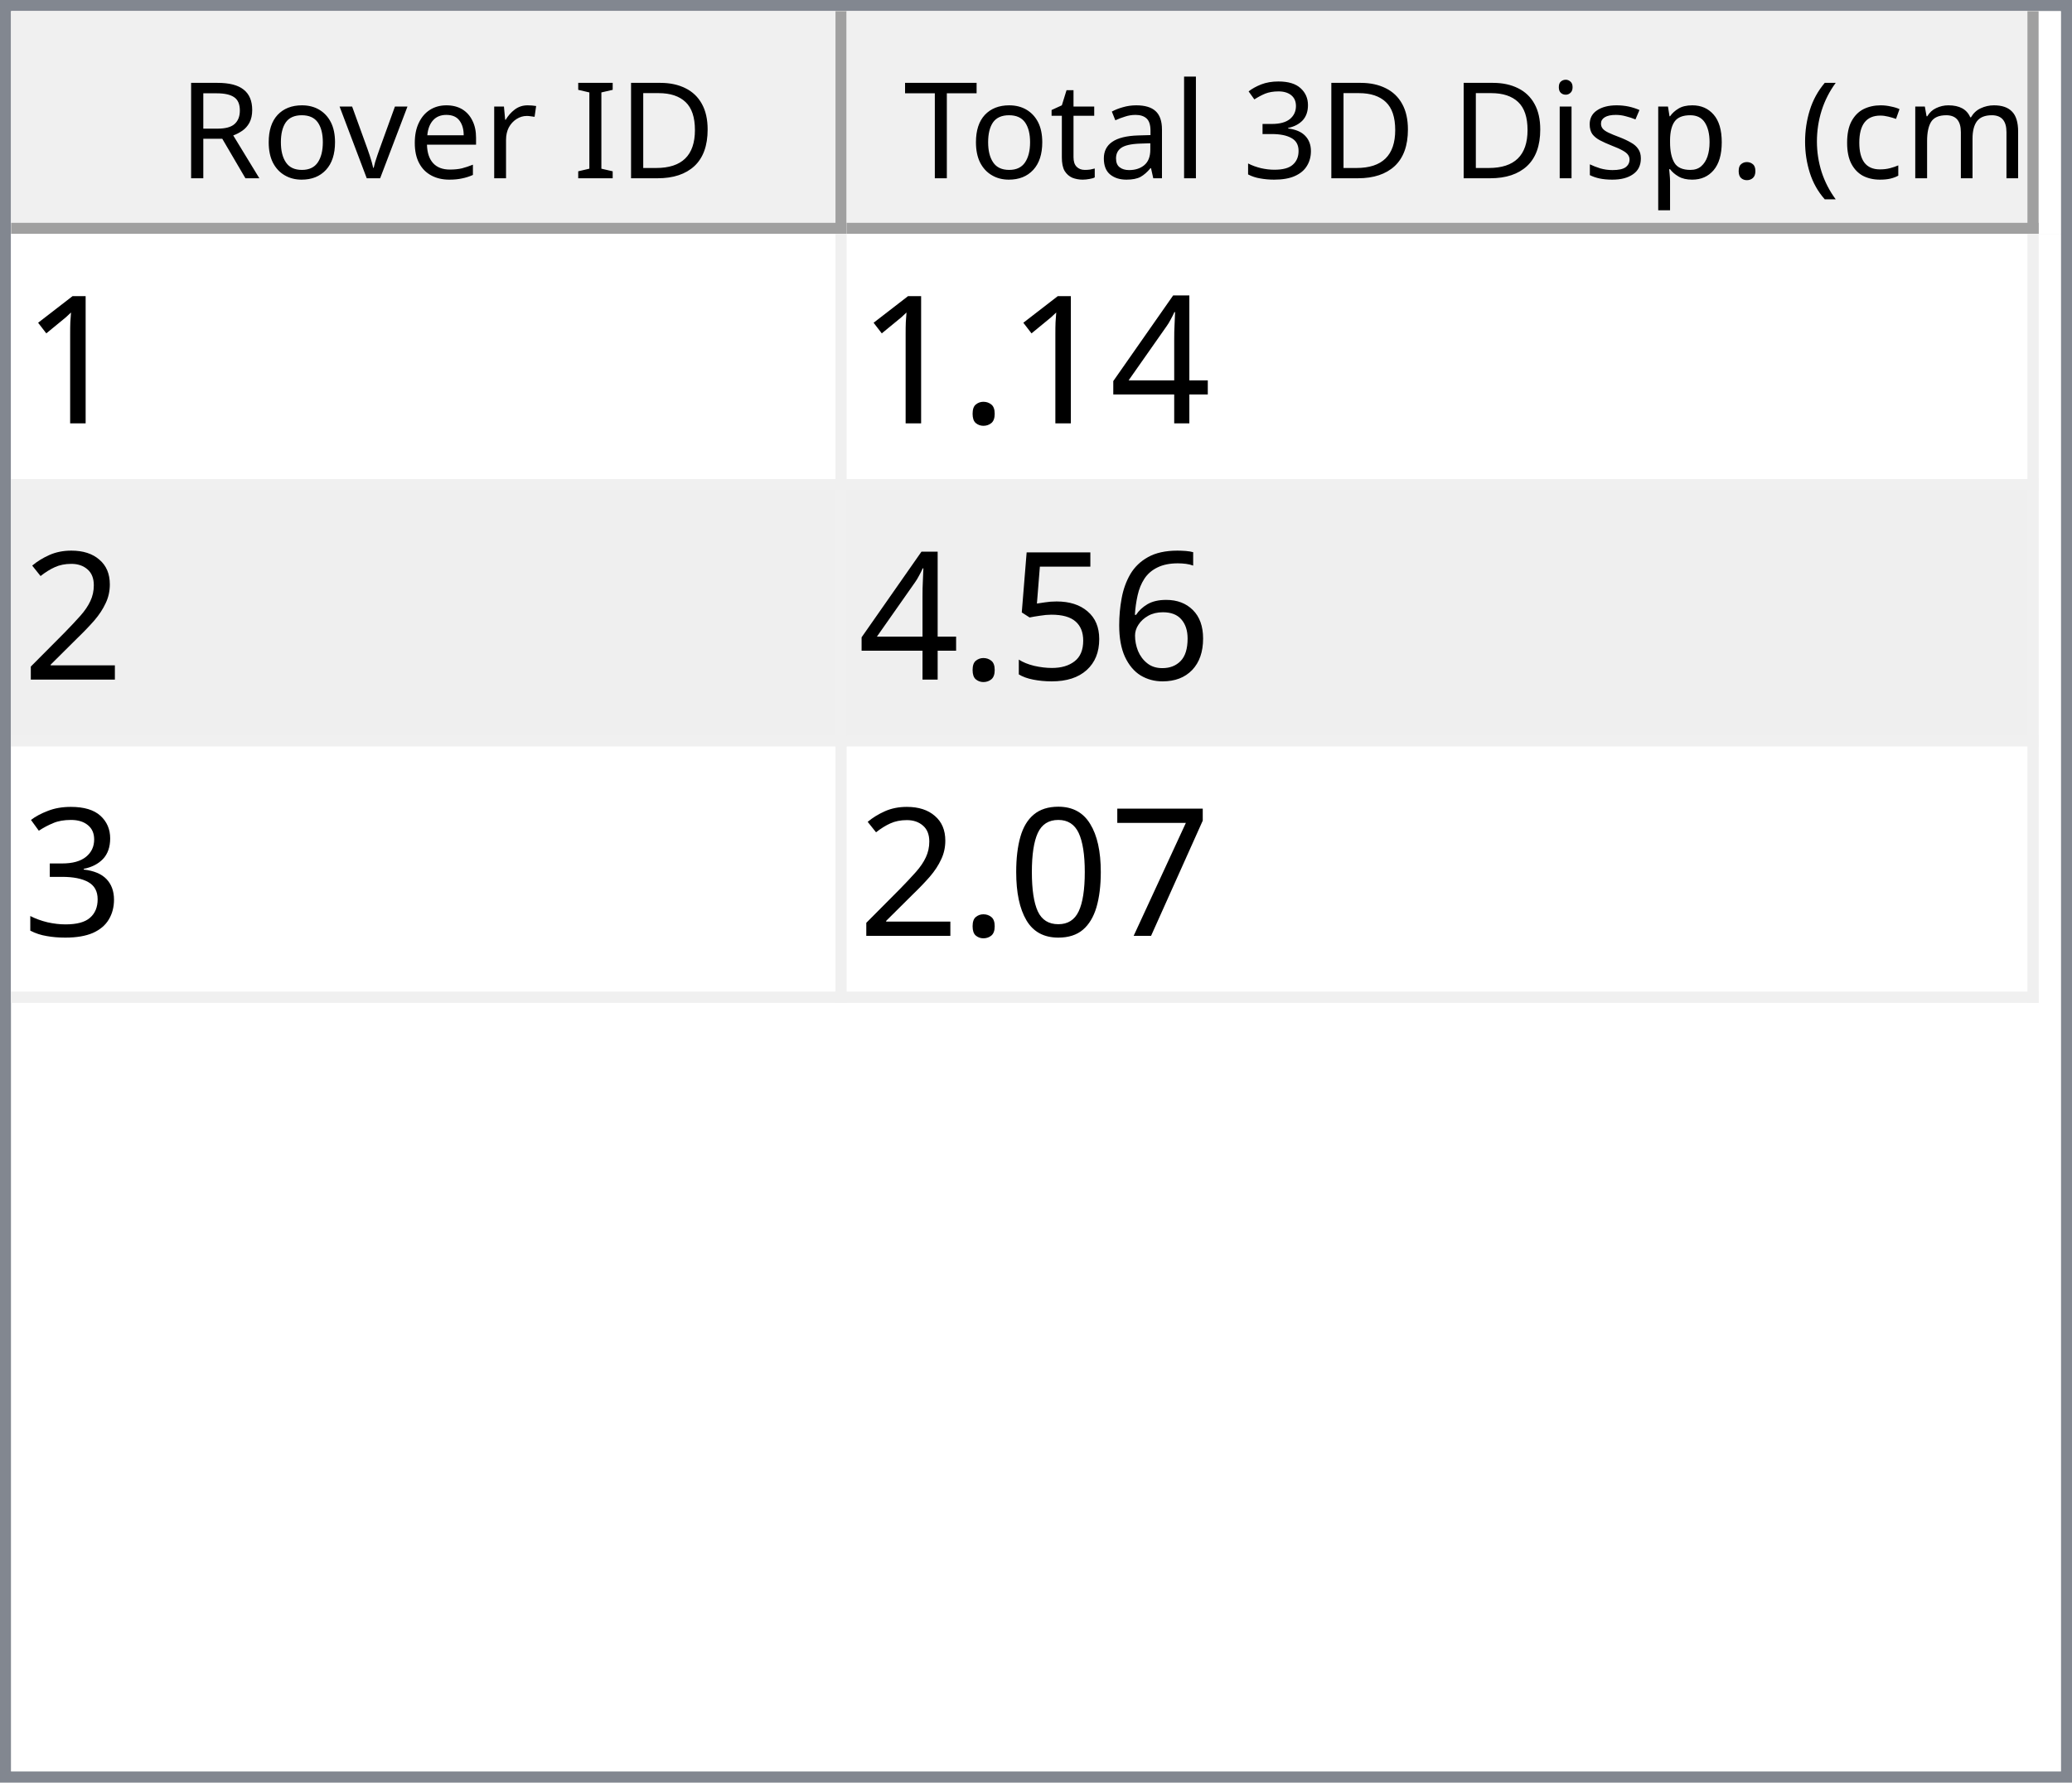
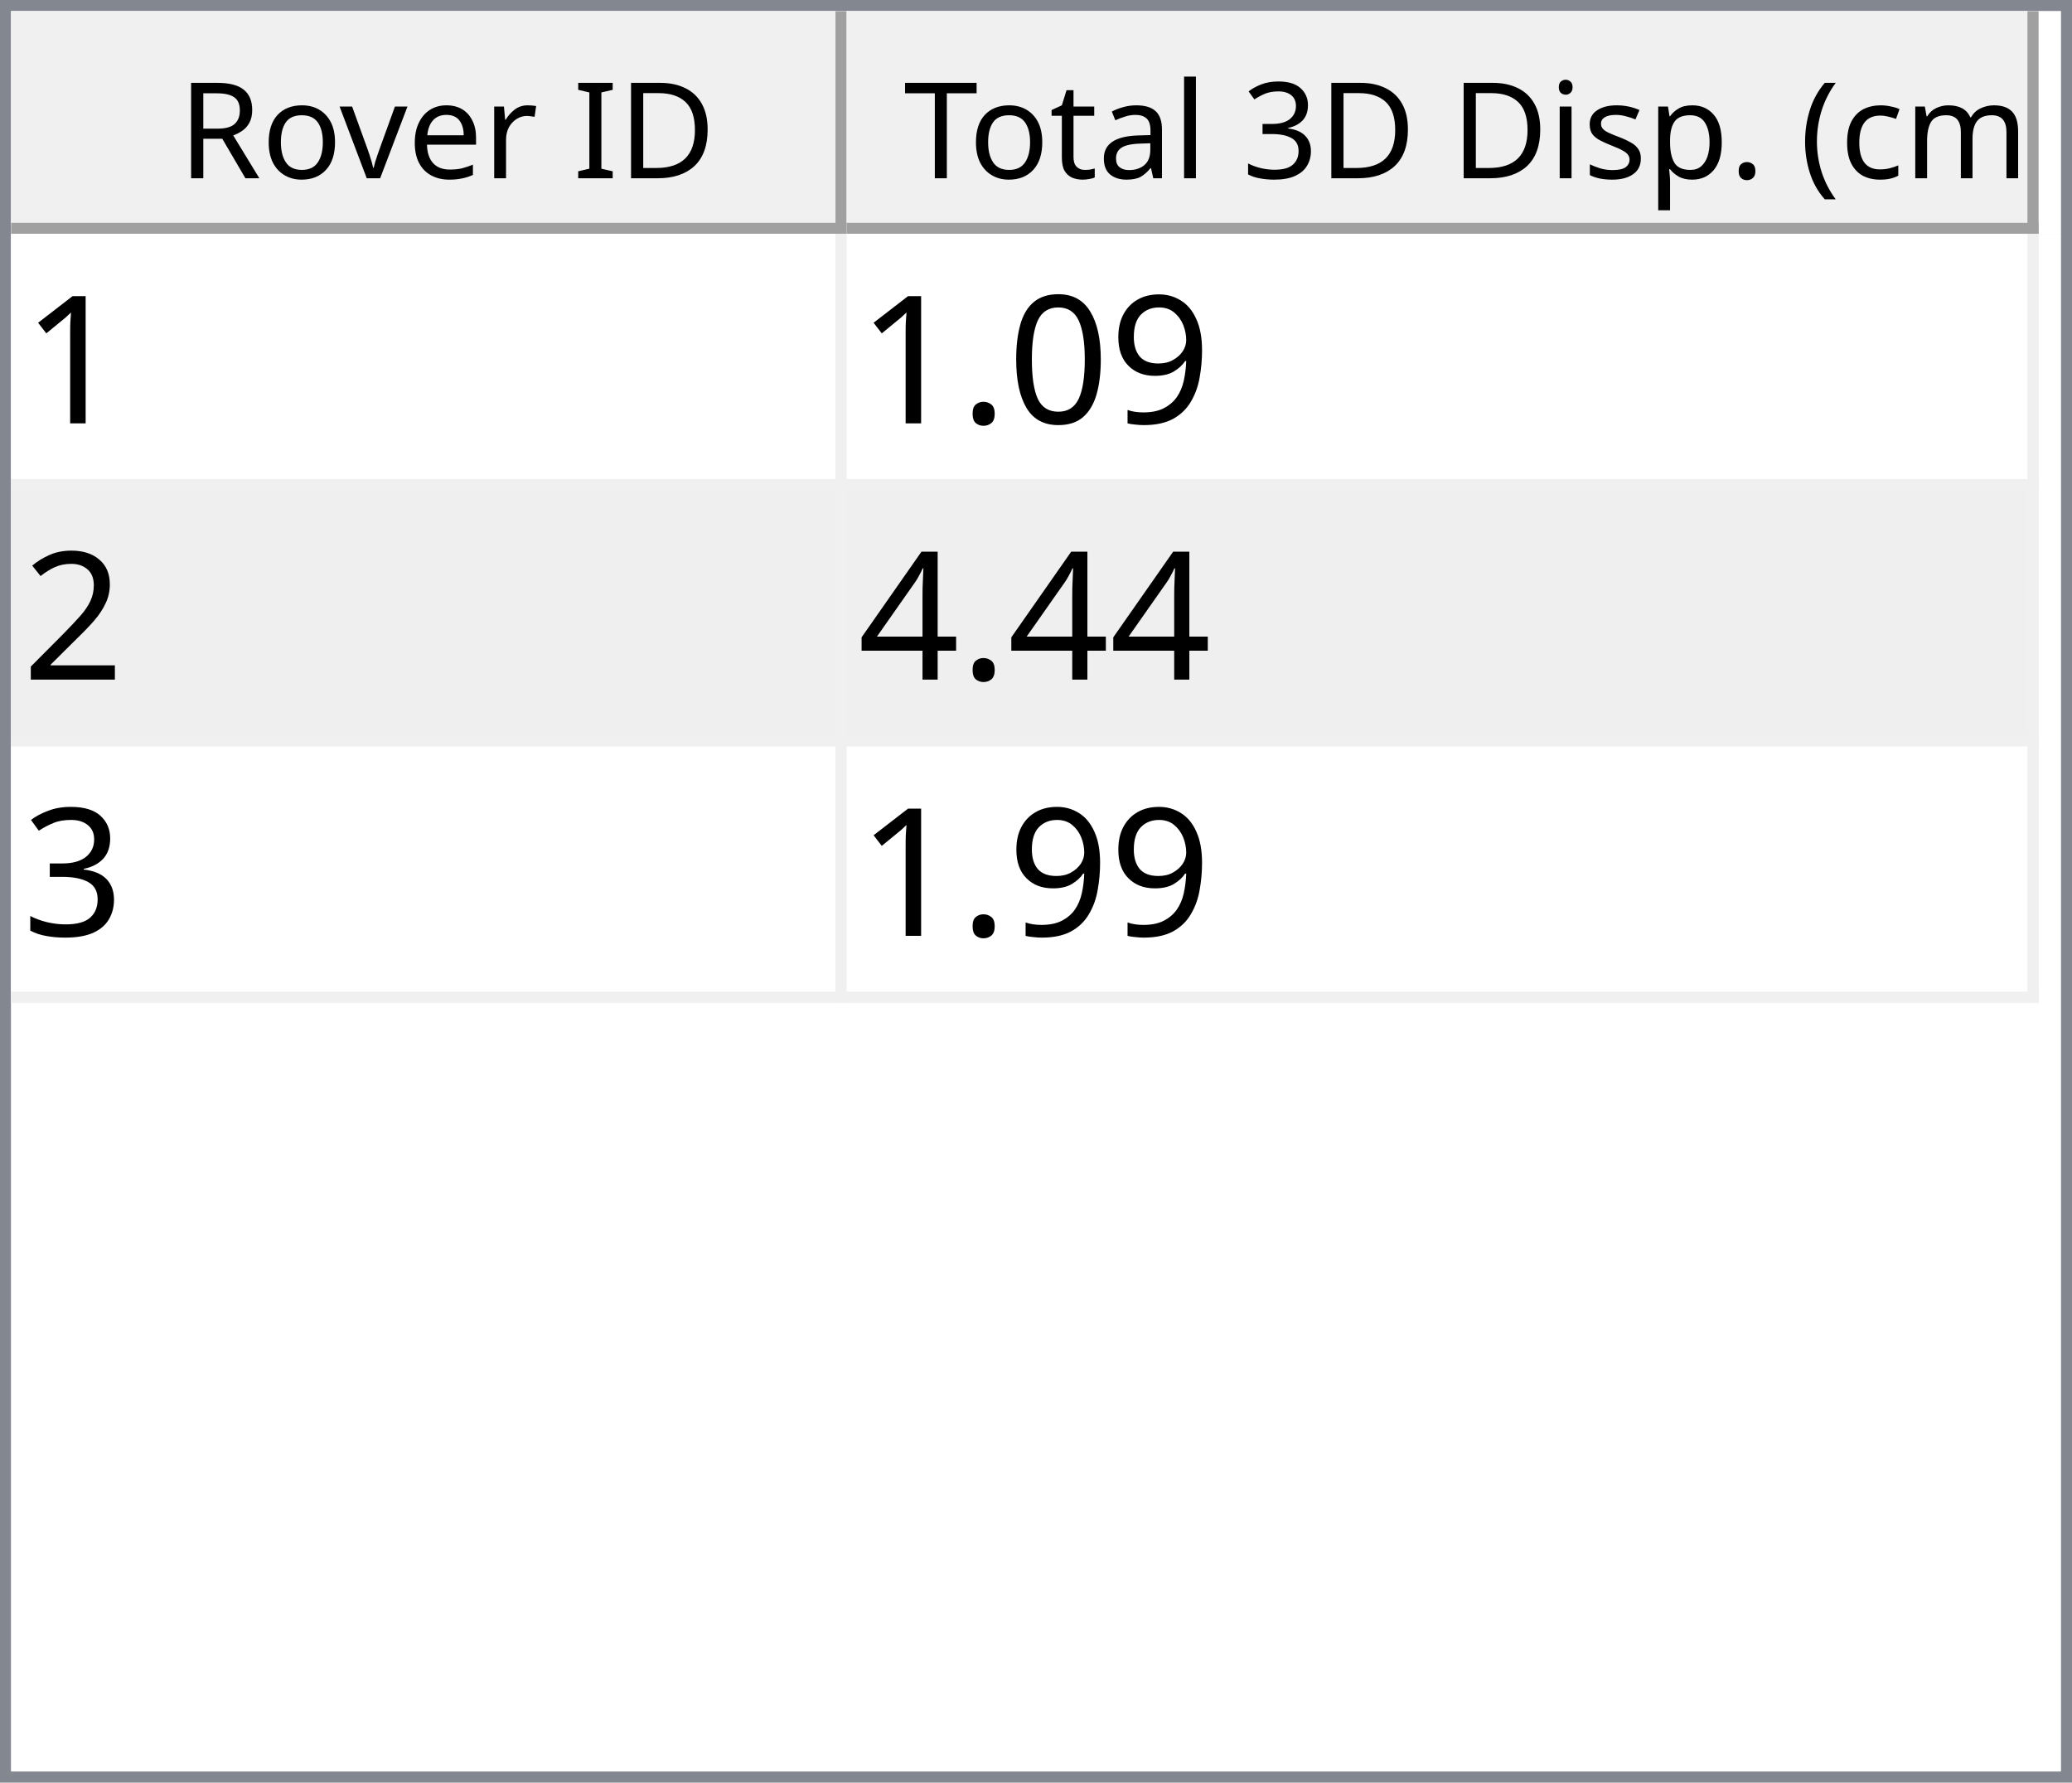
<svg xmlns="http://www.w3.org/2000/svg" style="fill-opacity:1; color-rendering:auto; color-interpolation:auto; text-rendering:auto; stroke:black; stroke-linecap:square; stroke-miterlimit:10; shape-rendering:auto; stroke-opacity:1; fill:black; stroke-dasharray:none; font-weight:normal; stroke-width:1; font-family:'Dialog'; font-style:normal; stroke-linejoin:miter; font-size:12px; stroke-dashoffset:0; image-rendering:auto;" width="186" height="160">
  <defs id="genericDefs" />
  <g>
    <defs id="defs1">
      <clipPath clipPathUnits="userSpaceOnUse" id="clipPath1">
        <path d="M0 0 L186 0 L186 160 L0 160 L0 0 Z" />
      </clipPath>
      <clipPath clipPathUnits="userSpaceOnUse" id="clipPath2">
        <path d="M0 0 L0 160 L186 160 L186 0 Z" />
      </clipPath>
      <clipPath clipPathUnits="userSpaceOnUse" id="clipPath3">
        <path d="M0 0 L0 20 L184 20 L184 0 Z" />
      </clipPath>
      <clipPath clipPathUnits="userSpaceOnUse" id="clipPath4">
        <path d="M0 0 L0 20 L75 20 L75 0 Z" />
      </clipPath>
      <clipPath clipPathUnits="userSpaceOnUse" id="clipPath5">
        <path d="M1 1 L1 19 L74 19 L74 1 Z" />
      </clipPath>
      <clipPath clipPathUnits="userSpaceOnUse" id="clipPath6">
        <path d="M0 0 L0 18 L73 18 L73 0 Z" />
      </clipPath>
      <clipPath clipPathUnits="userSpaceOnUse" id="clipPath7">
        <path d="M-0.5 -0.5 L-0.5 19.5 L74.5 19.5 L74.5 -0.5 Z" />
      </clipPath>
      <clipPath clipPathUnits="userSpaceOnUse" id="clipPath8">
        <path d="M0 0 L0 20 L107 20 L107 0 Z" />
      </clipPath>
      <clipPath clipPathUnits="userSpaceOnUse" id="clipPath9">
        <path d="M1 1 L1 19 L106 19 L106 1 Z" />
      </clipPath>
      <clipPath clipPathUnits="userSpaceOnUse" id="clipPath10">
        <path d="M0 0 L0 18 L105 18 L105 0 Z" />
      </clipPath>
      <clipPath clipPathUnits="userSpaceOnUse" id="clipPath11">
        <path d="M-0.5 -0.5 L-0.5 19.5 L106.5 19.5 L106.5 -0.5 Z" />
      </clipPath>
      <clipPath clipPathUnits="userSpaceOnUse" id="clipPath12">
        <path d="M0 0 L0 138 L184 138 L184 0 Z" />
      </clipPath>
      <clipPath clipPathUnits="userSpaceOnUse" id="clipPath13">
        <path d="M0 0 L0 69 L182 69 L182 0 Z" />
      </clipPath>
      <clipPath clipPathUnits="userSpaceOnUse" id="clipPath14">
        <path d="M-0.5 -0.5 L-0.5 68.5 L181.5 68.5 L181.5 -0.5 Z" />
      </clipPath>
      <clipPath clipPathUnits="userSpaceOnUse" id="clipPath15">
        <path d="M0 0 L0 22 L74 22 L74 0 Z" />
      </clipPath>
      <clipPath clipPathUnits="userSpaceOnUse" id="clipPath16">
        <path d="M0 0 L0 22 L106 22 L106 0 Z" />
      </clipPath>
      <font horiz-adv-x="64.551" id="font1">
        <font-face ascent="107.91" descent="25.098" units-per-em="100" style="font-style:normal; font-family:Segoe UI; font-weight:normal;" />
        <missing-glyph horiz-adv-x="64.551" d="M8.109 0 L8.109 68.266 L56.453 68.266 L56.453 0 L8.109 0 ZM15.328 7.234 L49.219 7.234 L49.219 61.031 L15.328 61.031 L15.328 7.234 Z" />
        <glyph unicode="D" horiz-adv-x="70.117" d="M9.188 0 L9.188 70.016 L28.516 70.016 Q65.531 70.016 65.531 35.891 Q65.531 19.672 55.25 9.836 Q44.969 0 27.734 0 L9.188 0 ZM17.391 62.594 L17.391 7.422 L27.828 7.422 Q41.609 7.422 49.273 14.797 Q56.938 22.172 56.938 35.688 Q56.938 62.594 28.328 62.594 L17.391 62.594 Z" />
        <glyph unicode="I" horiz-adv-x="26.611" d="M17.391 0 L9.188 0 L9.188 70.016 L17.391 70.016 L17.391 0 Z" />
        <glyph unicode=" " horiz-adv-x="27.393" d="" />
        <glyph unicode="r" horiz-adv-x="34.766" d="M34.188 41.891 Q32.078 43.5 28.125 43.5 Q23 43.5 19.555 38.672 Q16.109 33.844 16.109 25.484 L16.109 0 L8.109 0 L8.109 50 L16.109 50 L16.109 39.703 L16.312 39.703 Q18.016 44.969 21.531 47.922 Q25.047 50.875 29.391 50.875 Q32.516 50.875 34.188 50.203 L34.188 41.891 Z" />
        <glyph unicode="e" horiz-adv-x="52.295" d="M48.297 23 L12.984 23 Q13.188 14.656 17.484 10.109 Q21.781 5.562 29.297 5.562 Q37.75 5.562 44.828 11.141 L44.828 3.609 Q38.234 -1.172 27.391 -1.172 Q16.797 -1.172 10.742 5.641 Q4.688 12.453 4.688 24.812 Q4.688 36.469 11.305 43.82 Q17.922 51.172 27.734 51.172 Q37.547 51.172 42.922 44.828 Q48.297 38.484 48.297 27.203 L48.297 23 ZM40.094 29.781 Q40.047 36.719 36.75 40.578 Q33.453 44.438 27.594 44.438 Q21.922 44.438 17.969 40.383 Q14.016 36.328 13.094 29.781 L40.094 29.781 Z" />
        <glyph unicode="v" horiz-adv-x="47.9" d="M47.406 50 L27.484 0 L19.625 0 L0.688 50 L9.469 50 L22.172 13.672 Q23.578 9.672 23.922 6.688 L24.125 6.688 Q24.609 10.453 25.688 13.484 L38.969 50 L47.406 50 Z" />
        <glyph unicode="o" horiz-adv-x="58.594" d="M29 -1.172 Q17.922 -1.172 11.305 5.836 Q4.688 12.844 4.688 24.422 Q4.688 37.016 11.57 44.094 Q18.453 51.172 30.172 51.172 Q41.359 51.172 47.633 44.289 Q53.906 37.406 53.906 25.203 Q53.906 13.234 47.141 6.031 Q40.375 -1.172 29 -1.172 ZM29.594 44.438 Q21.875 44.438 17.383 39.188 Q12.891 33.938 12.891 24.703 Q12.891 15.828 17.43 10.695 Q21.969 5.562 29.594 5.562 Q37.359 5.562 41.531 10.594 Q45.703 15.625 45.703 24.906 Q45.703 34.281 41.531 39.359 Q37.359 44.438 29.594 44.438 Z" />
        <glyph unicode="R" horiz-adv-x="59.814" d="M59.375 0 L49.609 0 L37.891 19.625 Q36.281 22.359 34.766 24.289 Q33.25 26.219 31.664 27.438 Q30.078 28.656 28.25 29.219 Q26.422 29.781 24.125 29.781 L17.391 29.781 L17.391 0 L9.188 0 L9.188 70.016 L30.078 70.016 Q34.672 70.016 38.555 68.867 Q42.438 67.719 45.289 65.375 Q48.141 63.031 49.758 59.547 Q51.375 56.062 51.375 51.375 Q51.375 47.703 50.273 44.656 Q49.172 41.609 47.148 39.211 Q45.125 36.812 42.266 35.133 Q39.406 33.453 35.844 32.516 L35.844 32.328 Q37.594 31.547 38.891 30.547 Q40.188 29.547 41.359 28.18 Q42.531 26.812 43.68 25.078 Q44.828 23.344 46.234 21.047 L59.375 0 ZM17.391 62.594 L17.391 37.203 L28.516 37.203 Q31.594 37.203 34.203 38.133 Q36.812 39.062 38.719 40.797 Q40.625 42.531 41.703 45.047 Q42.781 47.562 42.781 50.688 Q42.781 56.297 39.141 59.445 Q35.5 62.594 28.609 62.594 L17.391 62.594 Z" />
        <glyph unicode=")" horiz-adv-x="30.176" d="M8.297 -15.922 L1.172 -15.922 Q16.406 2.344 16.406 26.812 Q16.406 51.469 1.078 70.016 L8.297 70.016 Q23.531 52.156 23.531 26.703 Q23.531 1.375 8.297 -15.922 Z" />
        <glyph unicode="m" horiz-adv-x="86.133" d="M79.109 0 L71.094 0 L71.094 28.719 Q71.094 37.016 68.531 40.727 Q65.969 44.438 59.906 44.438 Q54.781 44.438 51.195 39.75 Q47.609 35.062 47.609 28.516 L47.609 0 L39.594 0 L39.594 29.688 Q39.594 44.438 28.219 44.438 Q22.953 44.438 19.531 40.016 Q16.109 35.594 16.109 28.516 L16.109 0 L8.109 0 L8.109 50 L16.109 50 L16.109 42.094 L16.312 42.094 Q21.625 51.172 31.844 51.172 Q36.969 51.172 40.773 48.312 Q44.578 45.453 46 40.828 Q51.562 51.172 62.594 51.172 Q79.109 51.172 79.109 30.812 L79.109 0 Z" />
        <glyph unicode="c" horiz-adv-x="46.191" d="M42.188 2.297 Q36.422 -1.172 28.516 -1.172 Q17.828 -1.172 11.258 5.789 Q4.688 12.75 4.688 23.828 Q4.688 36.188 11.766 43.68 Q18.844 51.172 30.672 51.172 Q37.25 51.172 42.281 48.734 L42.281 40.531 Q36.719 44.438 30.375 44.438 Q22.703 44.438 17.797 38.945 Q12.891 33.453 12.891 24.516 Q12.891 15.719 17.508 10.641 Q22.125 5.562 29.891 5.562 Q36.422 5.562 42.188 9.906 L42.188 2.297 Z" />
        <glyph unicode="(" horiz-adv-x="30.176" d="M29.109 -15.922 L21.969 -15.922 Q6.844 1.375 6.844 26.703 Q6.844 52.156 21.969 70.016 L29.203 70.016 Q13.875 51.469 13.875 26.812 Q13.875 2.344 29.109 -15.922 Z" />
        <glyph unicode="." horiz-adv-x="21.68" d="M10.891 -1.078 Q8.641 -1.078 7.055 0.539 Q5.469 2.156 5.469 4.391 Q5.469 6.641 7.055 8.273 Q8.641 9.906 10.891 9.906 Q13.188 9.906 14.797 8.273 Q16.406 6.641 16.406 4.391 Q16.406 2.156 14.797 0.539 Q13.188 -1.078 10.891 -1.078 Z" />
        <glyph unicode="p" horiz-adv-x="58.789" d="M16.312 7.234 L16.109 7.234 L16.109 -23 L8.109 -23 L8.109 50 L16.109 50 L16.109 41.219 L16.312 41.219 Q22.219 51.172 33.594 51.172 Q43.266 51.172 48.688 44.461 Q54.109 37.75 54.109 26.469 Q54.109 13.922 48 6.375 Q41.891 -1.172 31.297 -1.172 Q21.578 -1.172 16.312 7.234 ZM16.109 27.391 L16.109 20.406 Q16.109 14.203 20.141 9.883 Q24.172 5.562 30.375 5.562 Q37.641 5.562 41.773 11.133 Q45.906 16.703 45.906 26.609 Q45.906 34.969 42.047 39.703 Q38.188 44.438 31.594 44.438 Q24.609 44.438 20.359 39.578 Q16.109 34.719 16.109 27.391 Z" />
        <glyph unicode="s" horiz-adv-x="42.432" d="M5.078 1.812 L5.078 10.406 Q11.625 5.562 19.484 5.562 Q30.031 5.562 30.031 12.594 Q30.031 14.594 29.125 15.992 Q28.219 17.391 26.68 18.461 Q25.141 19.531 23.07 20.383 Q21 21.234 18.609 22.172 Q15.281 23.484 12.766 24.828 Q10.25 26.172 8.57 27.859 Q6.891 29.547 6.031 31.695 Q5.172 33.844 5.172 36.719 Q5.172 40.234 6.789 42.945 Q8.406 45.656 11.086 47.484 Q13.766 49.312 17.211 50.242 Q20.656 51.172 24.312 51.172 Q30.812 51.172 35.938 48.922 L35.938 40.828 Q30.422 44.438 23.25 44.438 Q21 44.438 19.195 43.922 Q17.391 43.406 16.094 42.477 Q14.797 41.547 14.086 40.258 Q13.375 38.969 13.375 37.406 Q13.375 35.453 14.086 34.133 Q14.797 32.812 16.164 31.789 Q17.531 30.766 19.484 29.938 Q21.438 29.109 23.922 28.125 Q27.25 26.859 29.883 25.516 Q32.516 24.172 34.375 22.484 Q36.234 20.797 37.234 18.602 Q38.234 16.406 38.234 13.375 Q38.234 9.672 36.602 6.938 Q34.969 4.203 32.234 2.398 Q29.5 0.594 25.93 -0.289 Q22.359 -1.172 18.453 -1.172 Q10.75 -1.172 5.078 1.812 Z" />
        <glyph unicode="i" horiz-adv-x="24.219" d="M12.203 62.703 Q10.062 62.703 8.547 64.164 Q7.031 65.625 7.031 67.875 Q7.031 70.125 8.547 71.609 Q10.062 73.094 12.203 73.094 Q14.406 73.094 15.945 71.609 Q17.484 70.125 17.484 67.875 Q17.484 65.719 15.945 64.211 Q14.406 62.703 12.203 62.703 ZM16.109 0 L8.109 0 L8.109 50 L16.109 50 L16.109 0 Z" />
        <glyph unicode="3" horiz-adv-x="53.906" d="M46.531 19.828 Q46.531 15.094 44.75 11.211 Q42.969 7.328 39.719 4.57 Q36.469 1.812 31.93 0.297 Q27.391 -1.219 21.922 -1.219 Q11.922 -1.219 6 2.594 L6 11.188 Q13.094 5.609 22.219 5.609 Q25.875 5.609 28.828 6.539 Q31.781 7.469 33.906 9.227 Q36.031 10.984 37.18 13.477 Q38.328 15.969 38.328 19.094 Q38.328 32.812 18.797 32.812 L12.984 32.812 L12.984 39.594 L18.5 39.594 Q35.797 39.594 35.797 52.484 Q35.797 64.406 22.609 64.406 Q15.188 64.406 8.688 59.422 L8.688 67.188 Q15.375 71.188 24.609 71.188 Q29 71.188 32.57 69.969 Q36.141 68.75 38.68 66.555 Q41.219 64.359 42.609 61.281 Q44 58.203 44 54.5 Q44 40.672 30.031 36.719 L30.031 36.531 Q33.594 36.141 36.625 34.797 Q39.656 33.453 41.852 31.305 Q44.047 29.156 45.289 26.25 Q46.531 23.344 46.531 19.828 Z" />
        <glyph unicode="l" horiz-adv-x="24.219" d="M16.109 0 L8.109 0 L8.109 74.031 L16.109 74.031 L16.109 0 Z" />
        <glyph unicode="a" horiz-adv-x="50.879" d="M43.891 0 L35.891 0 L35.891 7.812 L35.688 7.812 Q30.469 -1.172 20.312 -1.172 Q12.844 -1.172 8.617 2.781 Q4.391 6.734 4.391 13.281 Q4.391 27.297 20.906 29.594 L35.891 31.688 Q35.891 44.438 25.594 44.438 Q16.547 44.438 9.281 38.281 L9.281 46.484 Q16.656 51.172 26.266 51.172 Q43.891 51.172 43.891 32.516 L43.891 0 ZM35.891 25.297 L23.828 23.641 Q18.266 22.859 15.43 20.875 Q12.594 18.891 12.594 13.875 Q12.594 10.203 15.211 7.883 Q17.828 5.562 22.172 5.562 Q28.125 5.562 32.008 9.742 Q35.891 13.922 35.891 20.312 L35.891 25.297 Z" />
        <glyph unicode="t" horiz-adv-x="33.887" d="M31.297 0.484 Q28.469 -1.078 23.828 -1.078 Q10.688 -1.078 10.688 13.578 L10.688 43.172 L2.094 43.172 L2.094 50 L10.688 50 L10.688 62.203 L18.703 64.797 L18.703 50 L31.297 50 L31.297 43.172 L18.703 43.172 L18.703 14.984 Q18.703 9.969 20.414 7.82 Q22.125 5.672 26.078 5.672 Q29.109 5.672 31.297 7.328 L31.297 0.484 Z" />
        <glyph unicode="T" horiz-adv-x="52.393" d="M50.594 62.594 L30.375 62.594 L30.375 0 L22.172 0 L22.172 62.594 L2 62.594 L2 70.016 L50.594 70.016 L50.594 62.594 Z" />
      </font>
      <font horiz-adv-x="75.0" id="font2">
        <font-face ascent="100.537" descent="21.973" units-per-em="100" style="font-style:normal; font-family:sans-serif; font-weight:normal;" />
        <missing-glyph horiz-adv-x="75.0" d="M12.5 0 L12.5 62.5 L62.5 62.5 L62.5 0 L12.5 0 ZM14.062 1.562 L60.938 1.562 L60.938 60.938 L14.062 60.938 L14.062 1.562 Z" />
        <glyph unicode="1" horiz-adv-x="55.615" d="M37.25 0 L28.469 0 L28.469 56 Q25.297 52.984 20.141 49.953 Q14.984 46.922 10.891 45.406 L10.891 53.906 Q18.266 57.375 23.781 62.305 Q29.297 67.234 31.594 71.875 L37.25 71.875 L37.25 0 Z" />
-         <glyph unicode="4" horiz-adv-x="55.615" d="M32.328 0 L32.328 17.141 L1.266 17.141 L1.266 25.203 L33.938 71.578 L41.109 71.578 L41.109 25.203 L50.781 25.203 L50.781 17.141 L41.109 17.141 L41.109 0 L32.328 0 ZM32.328 25.203 L32.328 57.469 L9.906 25.203 L32.328 25.203 Z" />
+         <glyph unicode="9" horiz-adv-x="55.615" d="M5.469 16.547 L13.922 17.328 Q14.984 11.375 18.016 8.688 Q21.047 6 25.781 6 Q29.828 6 32.883 7.859 Q35.938 9.719 37.891 12.82 Q39.844 15.922 41.164 21.195 Q42.484 26.469 42.484 31.938 Q42.484 32.516 42.438 33.688 Q39.797 29.5 35.234 26.883 Q30.672 24.266 25.344 24.266 Q16.453 24.266 10.305 30.711 Q4.156 37.156 4.156 47.703 Q4.156 58.594 10.578 65.234 Q17 71.875 26.656 71.875 Q33.641 71.875 39.43 68.117 Q45.219 64.359 48.219 57.398 Q51.219 50.438 51.219 37.25 Q51.219 23.531 48.242 15.406 Q45.266 7.281 39.383 3.031 Q33.5 -1.219 25.594 -1.219 Q17.188 -1.219 11.867 3.445 Q6.547 8.109 5.469 16.547 ZM41.453 48.141 Q41.453 55.719 37.43 60.156 Q33.406 64.594 27.734 64.594 Q21.875 64.594 17.531 59.812 Q13.188 55.031 13.188 47.406 Q13.188 40.578 17.312 36.305 Q21.438 32.031 27.484 32.031 Q33.594 32.031 37.523 36.305 Q41.453 40.578 41.453 48.141 Z" />
+         <glyph unicode="0" horiz-adv-x="55.615" d="M4.156 35.297 Q4.156 48 6.766 55.742 Q9.375 63.484 14.523 67.68 Q19.672 71.875 27.484 71.875 Q33.25 71.875 37.594 69.555 Q41.938 67.234 44.773 62.867 Q47.609 58.5 49.219 52.227 Q50.828 45.953 50.828 35.297 Q50.828 22.703 48.242 14.969 Q45.656 7.234 40.508 3.008 Q35.359 -1.219 27.484 -1.219 Q17.141 -1.219 11.234 6.203 Q4.156 15.141 4.156 35.297 ZM13.188 35.297 Q13.188 17.672 17.312 11.836 Q21.438 6 27.484 6 Q33.547 6 37.672 11.859 Q41.797 17.719 41.797 35.297 Q41.797 52.984 37.672 58.789 Q33.547 64.594 27.391 64.594 Q21.344 64.594 17.719 59.469 Q13.188 52.938 13.188 35.297 Z" />
        <glyph unicode="." horiz-adv-x="27.783" d="M9.078 0 L9.078 10.016 L19.094 10.016 L19.094 0 L9.078 0 Z" />
        <glyph unicode="2" horiz-adv-x="55.615" d="M50.344 8.453 L50.344 0 L3.031 0 Q2.938 3.172 4.047 6.109 Q5.859 10.938 9.836 15.625 Q13.812 20.312 21.344 26.469 Q33.016 36.031 37.117 41.625 Q41.219 47.219 41.219 52.203 Q41.219 57.422 37.477 61.008 Q33.734 64.594 27.734 64.594 Q21.391 64.594 17.578 60.789 Q13.766 56.984 13.719 50.25 L4.688 51.172 Q5.609 61.281 11.664 66.578 Q17.719 71.875 27.938 71.875 Q38.234 71.875 44.242 66.164 Q50.25 60.453 50.25 52 Q50.25 47.703 48.492 43.555 Q46.734 39.406 42.656 34.812 Q38.578 30.219 29.109 22.219 Q21.188 15.578 18.945 13.211 Q16.703 10.844 15.234 8.453 L50.344 8.453 Z" />
-         <glyph unicode="6" horiz-adv-x="55.615" d="M49.75 54.047 L41.016 53.375 Q39.844 58.547 37.703 60.891 Q34.125 64.656 28.906 64.656 Q24.703 64.656 21.531 62.312 Q17.391 59.281 14.992 53.469 Q12.594 47.656 12.5 36.922 Q15.672 41.75 20.266 44.094 Q24.859 46.438 29.891 46.438 Q38.672 46.438 44.852 39.969 Q51.031 33.5 51.031 23.25 Q51.031 16.5 48.125 10.719 Q45.219 4.938 40.141 1.859 Q35.062 -1.219 28.609 -1.219 Q17.625 -1.219 10.695 6.859 Q3.766 14.938 3.766 33.5 Q3.766 54.25 11.422 63.672 Q18.109 71.875 29.438 71.875 Q37.891 71.875 43.289 67.141 Q48.688 62.406 49.75 54.047 ZM13.875 23.188 Q13.875 18.656 15.797 14.508 Q17.719 10.359 21.188 8.18 Q24.656 6 28.469 6 Q34.031 6 38.039 10.492 Q42.047 14.984 42.047 22.703 Q42.047 30.125 38.086 34.398 Q34.125 38.672 28.125 38.672 Q22.172 38.672 18.023 34.398 Q13.875 30.125 13.875 23.188 Z" />
-         <glyph unicode="5" horiz-adv-x="55.615" d="M4.156 18.75 L13.375 19.531 Q14.406 12.797 18.141 9.398 Q21.875 6 27.156 6 Q33.5 6 37.891 10.789 Q42.281 15.578 42.281 23.484 Q42.281 31 38.062 35.352 Q33.844 39.703 27 39.703 Q22.75 39.703 19.336 37.773 Q15.922 35.844 13.969 32.766 L5.719 33.844 L12.641 70.609 L48.25 70.609 L48.25 62.203 L19.672 62.203 L15.828 42.969 Q22.266 47.469 29.344 47.469 Q38.719 47.469 45.164 40.969 Q51.609 34.469 51.609 24.266 Q51.609 14.547 45.953 7.469 Q39.062 -1.219 27.156 -1.219 Q17.391 -1.219 11.211 4.25 Q5.031 9.719 4.156 18.75 Z" />
+         <glyph unicode="4" horiz-adv-x="55.615" d="M32.328 0 L32.328 17.141 L1.266 17.141 L1.266 25.203 L33.938 71.578 L41.109 71.578 L41.109 25.203 L50.781 25.203 L50.781 17.141 L41.109 17.141 L41.109 0 L32.328 0 ZM32.328 25.203 L32.328 57.469 L9.906 25.203 L32.328 25.203 Z" />
        <glyph unicode="3" horiz-adv-x="55.615" d="M4.203 18.891 L12.984 20.062 Q14.5 12.594 18.141 9.297 Q21.781 6 27 6 Q33.203 6 37.477 10.297 Q41.75 14.594 41.75 20.953 Q41.75 27 37.797 30.93 Q33.844 34.859 27.734 34.859 Q25.25 34.859 21.531 33.891 L22.516 41.609 Q23.391 41.5 23.922 41.5 Q29.547 41.5 34.039 44.43 Q38.531 47.359 38.531 53.469 Q38.531 58.297 35.258 61.477 Q31.984 64.656 26.812 64.656 Q21.688 64.656 18.266 61.43 Q14.844 58.203 13.875 51.766 L5.078 53.328 Q6.688 62.156 12.398 67.016 Q18.109 71.875 26.609 71.875 Q32.469 71.875 37.398 69.359 Q42.328 66.844 44.945 62.5 Q47.562 58.156 47.562 53.266 Q47.562 48.641 45.07 44.828 Q42.578 41.016 37.703 38.766 Q44.047 37.312 47.562 32.695 Q51.078 28.078 51.078 21.141 Q51.078 11.766 44.242 5.25 Q37.406 -1.266 26.953 -1.266 Q17.531 -1.266 11.305 4.352 Q5.078 9.969 4.203 18.891 Z" />
-         <glyph unicode="7" horiz-adv-x="55.615" d="M4.734 62.203 L4.734 70.656 L51.078 70.656 L51.078 63.812 Q44.234 56.547 37.523 44.484 Q30.812 32.422 27.156 19.672 Q24.516 10.688 23.781 0 L14.75 0 Q14.891 8.453 18.062 20.414 Q21.234 32.375 27.172 43.484 Q33.109 54.594 39.797 62.203 L4.734 62.203 Z" />
-         <glyph unicode="0" horiz-adv-x="55.615" d="M4.156 35.297 Q4.156 48 6.766 55.742 Q9.375 63.484 14.523 67.68 Q19.672 71.875 27.484 71.875 Q33.25 71.875 37.594 69.555 Q41.938 67.234 44.773 62.867 Q47.609 58.5 49.219 52.227 Q50.828 45.953 50.828 35.297 Q50.828 22.703 48.242 14.969 Q45.656 7.234 40.508 3.008 Q35.359 -1.219 27.484 -1.219 Q17.141 -1.219 11.234 6.203 Q4.156 15.141 4.156 35.297 ZM13.188 35.297 Q13.188 17.672 17.312 11.836 Q21.438 6 27.484 6 Q33.547 6 37.672 11.859 Q41.797 17.719 41.797 35.297 Q41.797 52.984 37.672 58.789 Q33.547 64.594 27.391 64.594 Q21.344 64.594 17.719 59.469 Q13.188 52.938 13.188 35.297 Z" />
      </font>
    </defs>
    <g style="fill:white; stroke:white;">
      <rect x="0" y="0" width="186" style="clip-path:url(#clipPath1); stroke:none;" height="160" />
    </g>
    <g style="fill:white; text-rendering:optimizeSpeed; color-rendering:optimizeSpeed; image-rendering:optimizeSpeed; shape-rendering:crispEdges; stroke:white; color-interpolation:sRGB;">
      <rect x="0" width="186" height="160" y="0" style="stroke:none;" />
      <path style="stroke:none;" d="M0 160 L186 160 L186 0 L0 0 Z" />
    </g>
    <g style="fill:rgb(240,240,240); font-family:'Segoe UI'; stroke:rgb(240,240,240);">
      <rect x="0" y="0" width="186" style="clip-path:url(#clipPath2); stroke:none;" height="160" />
    </g>
    <g style="fill:rgb(130,135,144); font-family:'Segoe UI'; stroke:rgb(130,135,144);">
      <path d="M0 0 L186 0 L186 160 L0 160 L0 0 ZM1 1 L185 1 L185 159 L1 159 L1 1 Z" style="fill-rule:evenodd; clip-path:url(#clipPath2); stroke:none;" />
    </g>
    <g style="fill:white; font-family:'Segoe UI'; stroke:white;" transform="translate(1,1)">
      <rect x="0" y="0" width="184" style="clip-path:url(#clipPath3); stroke:none;" height="20" />
    </g>
    <g style="fill:rgb(240,240,240); font-family:'Segoe UI'; stroke:rgb(240,240,240);" transform="translate(1,1)">
      <rect x="0" y="0" width="75" style="clip-path:url(#clipPath4); stroke:none;" height="20" />
    </g>
    <g style="font-family:'Segoe UI';" transform="translate(2,2)">
      <text x="14" xml:space="preserve" y="14" style="clip-path:url(#clipPath6); stroke:none;">Rover ID</text>
    </g>
    <g style="fill:rgb(160,160,160); font-family:'Segoe UI'; stroke:rgb(160,160,160); stroke-linejoin:bevel;" transform="translate(1.5,1.5)">
      <line x1="74" x2="74" y1="0" style="fill:none; clip-path:url(#clipPath7);" y2="19" />
    </g>
    <g style="fill:rgb(160,160,160); font-family:'Segoe UI'; stroke:rgb(160,160,160); stroke-linejoin:bevel;" transform="matrix(1,0,0,1,1,1) translate(0.5,0.5)">
      <line x1="0" x2="74" y1="19" style="fill:none; clip-path:url(#clipPath7);" y2="19" />
    </g>
    <g style="fill:rgb(240,240,240); font-family:'Segoe UI'; stroke:rgb(240,240,240);" transform="translate(76,1)">
      <rect x="0" y="0" width="107" style="clip-path:url(#clipPath8); stroke:none;" height="20" />
    </g>
    <g style="font-family:'Segoe UI';" transform="translate(77,2)">
      <text x="1" xml:space="preserve" y="14" style="clip-path:url(#clipPath10); stroke:none;"> Total 3D Disp. (cm)</text>
    </g>
    <g style="fill:rgb(160,160,160); font-family:'Segoe UI'; stroke:rgb(160,160,160); stroke-linejoin:bevel;" transform="translate(76.5,1.5)">
      <line x1="106" x2="106" y1="0" style="fill:none; clip-path:url(#clipPath11);" y2="19" />
    </g>
    <g style="fill:rgb(160,160,160); font-family:'Segoe UI'; stroke:rgb(160,160,160); stroke-linejoin:bevel;" transform="matrix(1,0,0,1,76,1) translate(0.5,0.5)">
      <line x1="0" x2="106" y1="19" style="fill:none; clip-path:url(#clipPath11);" y2="19" />
    </g>
    <g style="fill:white; font-family:'Segoe UI'; stroke:white;" transform="translate(1,21)">
      <rect x="0" y="0" width="184" style="clip-path:url(#clipPath12); stroke:none;" height="138" />
    </g>
    <g style="fill:rgb(240,240,240); font-size:16px; font-family:sans-serif; stroke:rgb(240,240,240);" transform="translate(1,21)">
      <rect x="0" y="0" width="182" style="clip-path:url(#clipPath13); stroke:none;" height="69" />
      <line transform="translate(0.5,0.5)" x1="0" x2="181" y1="22" style="clip-path:url(#clipPath14); fill:none; stroke-linejoin:bevel;" y2="22" />
    </g>
    <g transform="matrix(1,0,0,1,1,21) translate(0.5,0.5)" style="fill:rgb(240,240,240); font-size:16px; font-family:sans-serif; stroke:rgb(240,240,240); stroke-linejoin:bevel;">
      <line x1="0" x2="181" y1="45" style="fill:none; clip-path:url(#clipPath14);" y2="45" />
    </g>
    <g transform="matrix(1,0,0,1,1,21) translate(0.5,0.5)" style="fill:rgb(240,240,240); font-size:16px; font-family:sans-serif; stroke:rgb(240,240,240); stroke-linejoin:bevel;">
      <line x1="0" x2="181" y1="68" style="fill:none; clip-path:url(#clipPath14);" y2="68" />
    </g>
    <g transform="matrix(1,0,0,1,1,21) translate(0.5,0.5)" style="fill:rgb(240,240,240); font-size:16px; font-family:sans-serif; stroke:rgb(240,240,240); stroke-linejoin:bevel;">
      <line x1="74" x2="74" y1="0" style="fill:none; clip-path:url(#clipPath14);" y2="68" />
    </g>
    <g transform="matrix(1,0,0,1,1,21) translate(0.5,0.5)" style="fill:rgb(240,240,240); font-size:16px; font-family:sans-serif; stroke:rgb(240,240,240); stroke-linejoin:bevel;">
      <line x1="181" x2="181" y1="0" style="fill:none; clip-path:url(#clipPath14);" y2="68" />
    </g>
    <g style="fill:white; font-size:16px; font-family:sans-serif; stroke:white;" transform="matrix(1,0,0,1,1,21)">
      <rect x="0" y="0" width="74" style="clip-path:url(#clipPath15); stroke:none;" height="22" />
      <text x="1" y="17" style="fill:black; clip-path:url(#clipPath15); stroke:none;" xml:space="preserve">1</text>
    </g>
    <g style="fill:white; font-size:16px; font-family:sans-serif; stroke:white;" transform="matrix(1,0,0,1,1,21) translate(75,0)">
      <rect x="0" y="0" width="106" style="clip-path:url(#clipPath16); stroke:none;" height="22" />
-       <text x="1" y="17" style="fill:black; clip-path:url(#clipPath16); stroke:none;" xml:space="preserve">1.14</text>
+       <text x="1" y="17" style="fill:black; clip-path:url(#clipPath16); stroke:none;" xml:space="preserve">1.09</text>
    </g>
    <g style="fill:rgb(239,239,239); font-size:16px; font-family:sans-serif; stroke:rgb(239,239,239);" transform="matrix(1,0,0,1,1,21) translate(0,23)">
      <rect x="0" y="0" width="74" style="clip-path:url(#clipPath15); stroke:none;" height="22" />
      <text x="1" y="17" style="fill:black; clip-path:url(#clipPath15); stroke:none;" xml:space="preserve">2</text>
    </g>
    <g style="fill:rgb(239,239,239); font-size:16px; font-family:sans-serif; stroke:rgb(239,239,239);" transform="matrix(1,0,0,1,1,21) translate(75,23)">
      <rect x="0" y="0" width="106" style="clip-path:url(#clipPath16); stroke:none;" height="22" />
-       <text x="1" y="17" style="fill:black; clip-path:url(#clipPath16); stroke:none;" xml:space="preserve">4.56</text>
+       <text x="1" y="17" style="fill:black; clip-path:url(#clipPath16); stroke:none;" xml:space="preserve">4.44</text>
    </g>
    <g style="fill:white; font-size:16px; font-family:sans-serif; stroke:white;" transform="matrix(1,0,0,1,1,21) translate(0,46)">
      <rect x="0" y="0" width="74" style="clip-path:url(#clipPath15); stroke:none;" height="22" />
      <text x="1" y="17" style="fill:black; clip-path:url(#clipPath15); stroke:none;" xml:space="preserve">3</text>
    </g>
    <g style="fill:white; font-size:16px; font-family:sans-serif; stroke:white;" transform="matrix(1,0,0,1,1,21) translate(75,46)">
      <rect x="0" y="0" width="106" style="clip-path:url(#clipPath16); stroke:none;" height="22" />
-       <text x="1" y="17" style="fill:black; clip-path:url(#clipPath16); stroke:none;" xml:space="preserve">2.07</text>
+       <text x="1" y="17" style="fill:black; clip-path:url(#clipPath16); stroke:none;" xml:space="preserve">1.99</text>
    </g>
  </g>
</svg>
